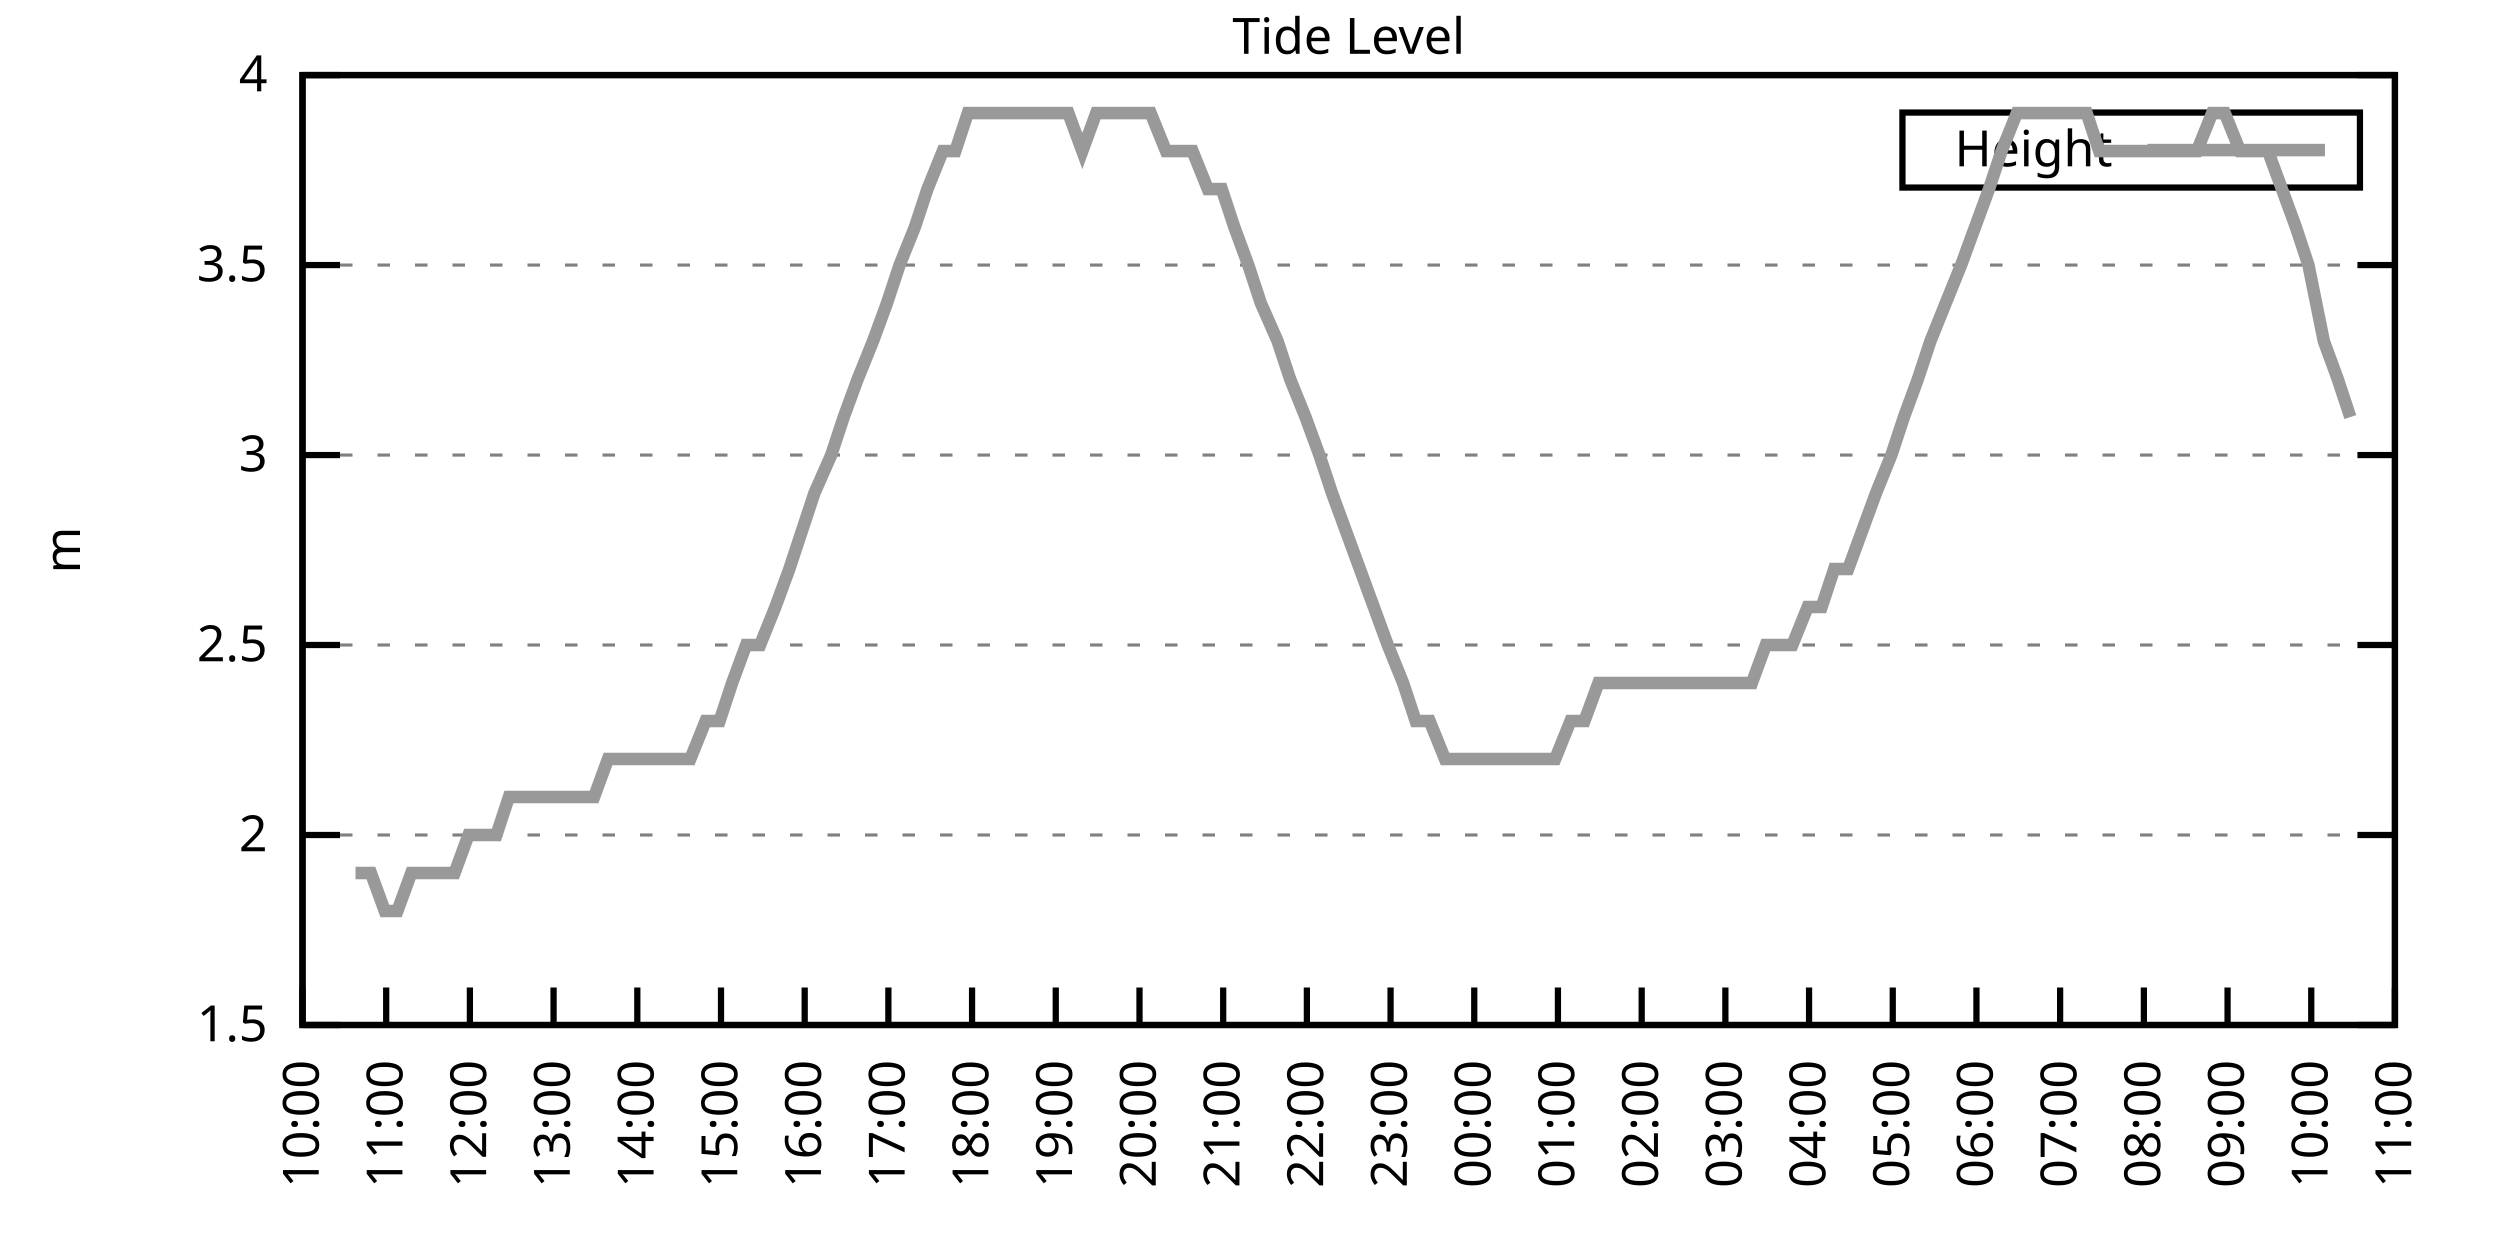
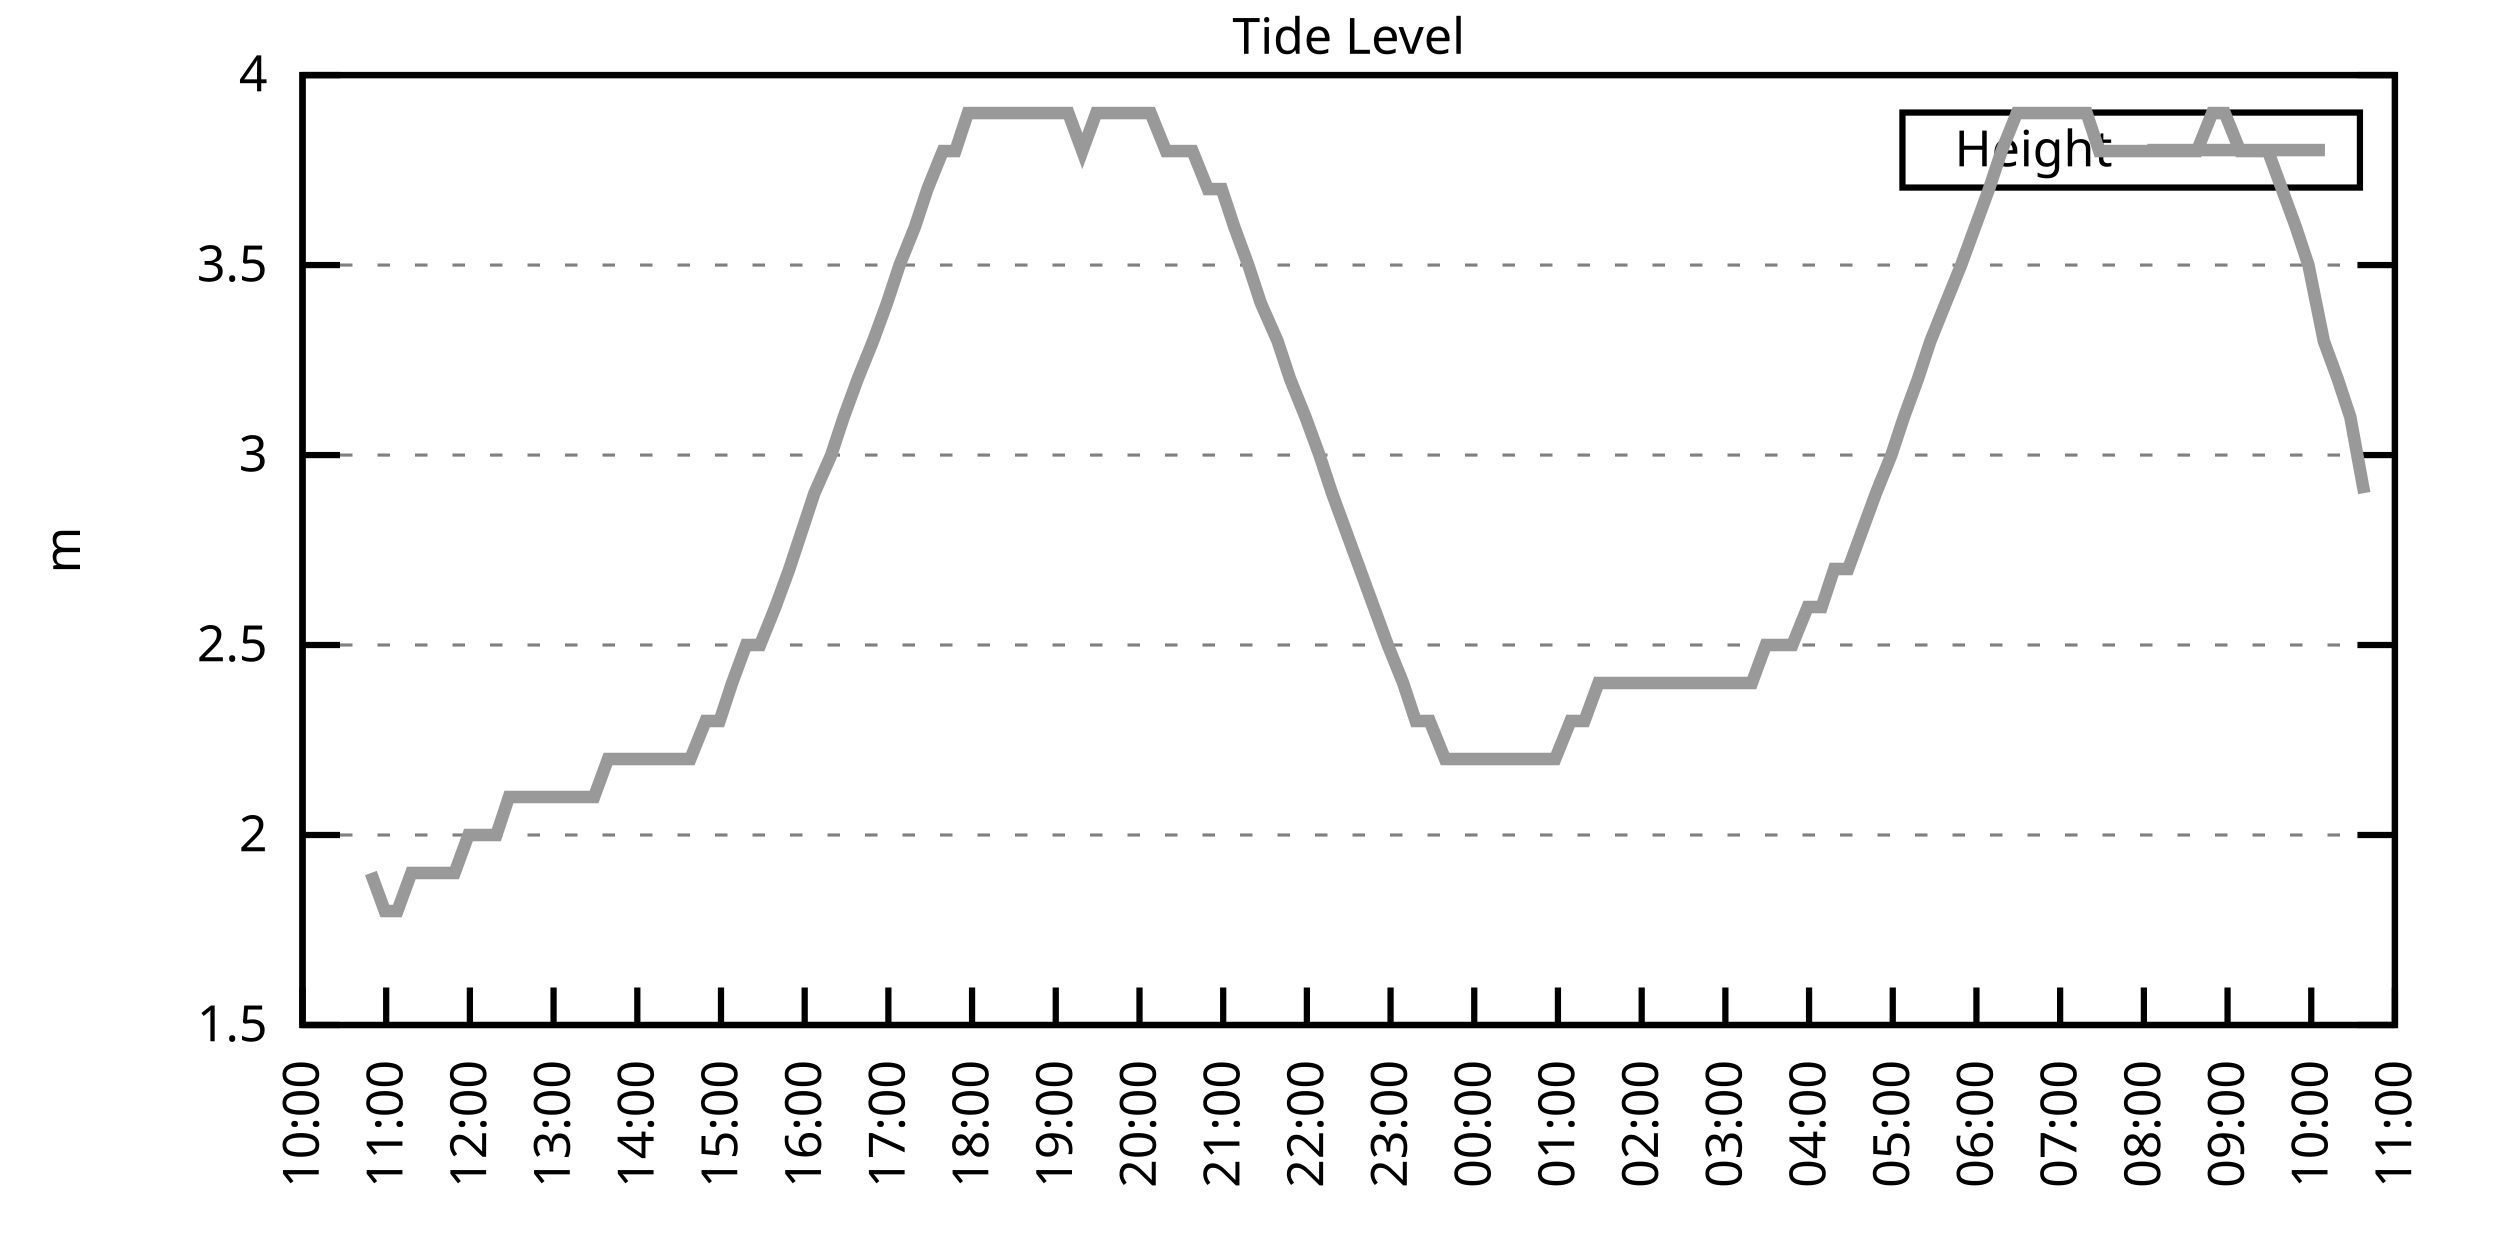
<svg xmlns="http://www.w3.org/2000/svg" xmlns:xlink="http://www.w3.org/1999/xlink" width="400" height="200" viewBox="0 0 400 200">
  <g id="gnuplot_canvas">
    <rect x="0" y="0" width="400" height="200" fill="none" />
    <defs>
      <circle id="gpDot" r="0.5" stroke-width="0.5" stroke="currentColor" />
      <path id="gpPt0" stroke-width="0.333" stroke="currentColor" d="M-1,0 h2 M0,-1 v2" />
      <path id="gpPt1" stroke-width="0.333" stroke="currentColor" d="M-1,-1 L1,1 M1,-1 L-1,1" />
      <path id="gpPt2" stroke-width="0.333" stroke="currentColor" d="M-1,0 L1,0 M0,-1 L0,1 M-1,-1 L1,1 M-1,1 L1,-1" />
      <rect id="gpPt3" stroke-width="0.333" stroke="currentColor" x="-1" y="-1" width="2" height="2" />
      <rect id="gpPt4" stroke-width="0.333" stroke="currentColor" fill="currentColor" x="-1" y="-1" width="2" height="2" />
      <circle id="gpPt5" stroke-width="0.333" stroke="currentColor" cx="0" cy="0" r="1" />
      <use xlink:href="#gpPt5" id="gpPt6" fill="currentColor" stroke="none" />
      <path id="gpPt7" stroke-width="0.333" stroke="currentColor" d="M0,-1.33 L-1.33,0.67 L1.33,0.67 z" />
      <use xlink:href="#gpPt7" id="gpPt8" fill="currentColor" stroke="none" />
      <use xlink:href="#gpPt7" id="gpPt9" stroke="currentColor" transform="rotate(180)" />
      <use xlink:href="#gpPt9" id="gpPt10" fill="currentColor" stroke="none" />
      <use xlink:href="#gpPt3" id="gpPt11" stroke="currentColor" transform="rotate(45)" />
      <use xlink:href="#gpPt11" id="gpPt12" fill="currentColor" stroke="none" />
      <path id="gpPt13" stroke-width="0.333" stroke="currentColor" d="M0,1.330 L1.265,0.411 L0.782,-1.067 L-0.782,-1.076 L-1.265,0.411 z" />
      <use xlink:href="#gpPt13" id="gpPt14" fill="currentColor" stroke="none" />
      <filter id="textbox" filterUnits="objectBoundingBox" x="0" y="0" height="1" width="1">
        <feFlood flood-color="white" flood-opacity="1" result="bgnd" />
        <feComposite in="SourceGraphic" in2="bgnd" operator="atop" />
      </filter>
      <filter id="greybox" filterUnits="objectBoundingBox" x="0" y="0" height="1" width="1">
        <feFlood flood-color="lightgrey" flood-opacity="1" result="grey" />
        <feComposite in="SourceGraphic" in2="grey" operator="atop" />
      </filter>
    </defs>
    <g fill="none" color="white" stroke="currentColor" stroke-width="1.00" stroke-linecap="butt" stroke-linejoin="miter">
</g>
    <g fill="none" color="black" stroke="currentColor" stroke-width="1.00" stroke-linecap="butt" stroke-linejoin="miter">
      <g stroke="none" shape-rendering="crispEdges">
        <polygon fill="rgb(255, 255, 255)" points="48.40,164.00 383.18,164.00 383.18,12.02 48.40,12.02 " />
      </g>
    </g>
    <g fill="none" color="black" stroke="currentColor" stroke-width="1.00" stroke-linecap="butt" stroke-linejoin="miter">
</g>
    <g fill="none" color="black" stroke="black" stroke-width="0.50" stroke-linecap="butt" stroke-linejoin="miter">
</g>
    <g fill="none" color="gray" stroke="currentColor" stroke-width="0.50" stroke-linecap="butt" stroke-linejoin="miter">
      <path stroke="gray" stroke-dasharray="2,4" class="gridline" d="M48.40,164.00 L383.19,164.00  " />
    </g>
    <g fill="none" color="gray" stroke="gray" stroke-width="1.00" stroke-linecap="butt" stroke-linejoin="miter">
</g>
    <g fill="none" color="black" stroke="currentColor" stroke-width="1.00" stroke-linecap="butt" stroke-linejoin="miter">
      <path stroke="black" d="M48.40,164.00 L54.40,164.00 M383.19,164.00 L377.19,164.00  " />
      <g transform="translate(42.80,166.60)" stroke="none" fill="black" font-family="Sans" font-size="8.00" text-anchor="end">
        <text>
          <tspan font-family="Sans"> 1.5</tspan>
        </text>
      </g>
    </g>
    <g fill="none" color="black" stroke="currentColor" stroke-width="1.00" stroke-linecap="butt" stroke-linejoin="miter">
</g>
    <g fill="none" color="black" stroke="black" stroke-width="0.50" stroke-linecap="butt" stroke-linejoin="miter">
</g>
    <g fill="none" color="gray" stroke="currentColor" stroke-width="0.50" stroke-linecap="butt" stroke-linejoin="miter">
      <path stroke="gray" stroke-dasharray="2,4" class="gridline" d="M48.40,133.60 L383.19,133.60  " />
    </g>
    <g fill="none" color="gray" stroke="gray" stroke-width="1.00" stroke-linecap="butt" stroke-linejoin="miter">
</g>
    <g fill="none" color="black" stroke="currentColor" stroke-width="1.00" stroke-linecap="butt" stroke-linejoin="miter">
      <path stroke="black" d="M48.40,133.60 L54.40,133.60 M383.19,133.60 L377.19,133.60  " />
      <g transform="translate(42.80,136.20)" stroke="none" fill="black" font-family="Sans" font-size="8.00" text-anchor="end">
        <text>
          <tspan font-family="Sans"> 2</tspan>
        </text>
      </g>
    </g>
    <g fill="none" color="black" stroke="currentColor" stroke-width="1.00" stroke-linecap="butt" stroke-linejoin="miter">
</g>
    <g fill="none" color="black" stroke="black" stroke-width="0.50" stroke-linecap="butt" stroke-linejoin="miter">
</g>
    <g fill="none" color="gray" stroke="currentColor" stroke-width="0.50" stroke-linecap="butt" stroke-linejoin="miter">
      <path stroke="gray" stroke-dasharray="2,4" class="gridline" d="M48.40,103.20 L383.19,103.20  " />
    </g>
    <g fill="none" color="gray" stroke="gray" stroke-width="1.00" stroke-linecap="butt" stroke-linejoin="miter">
</g>
    <g fill="none" color="black" stroke="currentColor" stroke-width="1.00" stroke-linecap="butt" stroke-linejoin="miter">
      <path stroke="black" d="M48.40,103.20 L54.40,103.20 M383.19,103.20 L377.19,103.20  " />
      <g transform="translate(42.80,105.80)" stroke="none" fill="black" font-family="Sans" font-size="8.00" text-anchor="end">
        <text>
          <tspan font-family="Sans"> 2.5</tspan>
        </text>
      </g>
    </g>
    <g fill="none" color="black" stroke="currentColor" stroke-width="1.00" stroke-linecap="butt" stroke-linejoin="miter">
</g>
    <g fill="none" color="black" stroke="black" stroke-width="0.50" stroke-linecap="butt" stroke-linejoin="miter">
</g>
    <g fill="none" color="gray" stroke="currentColor" stroke-width="0.50" stroke-linecap="butt" stroke-linejoin="miter">
      <path stroke="gray" stroke-dasharray="2,4" class="gridline" d="M48.40,72.81 L383.19,72.81  " />
    </g>
    <g fill="none" color="gray" stroke="gray" stroke-width="1.00" stroke-linecap="butt" stroke-linejoin="miter">
</g>
    <g fill="none" color="black" stroke="currentColor" stroke-width="1.00" stroke-linecap="butt" stroke-linejoin="miter">
      <path stroke="black" d="M48.40,72.81 L54.40,72.81 M383.19,72.81 L377.19,72.81  " />
      <g transform="translate(42.80,75.41)" stroke="none" fill="black" font-family="Sans" font-size="8.00" text-anchor="end">
        <text>
          <tspan font-family="Sans"> 3</tspan>
        </text>
      </g>
    </g>
    <g fill="none" color="black" stroke="currentColor" stroke-width="1.00" stroke-linecap="butt" stroke-linejoin="miter">
</g>
    <g fill="none" color="black" stroke="black" stroke-width="0.50" stroke-linecap="butt" stroke-linejoin="miter">
</g>
    <g fill="none" color="gray" stroke="currentColor" stroke-width="0.50" stroke-linecap="butt" stroke-linejoin="miter">
      <path stroke="gray" stroke-dasharray="2,4" class="gridline" d="M48.40,42.41 L383.19,42.41  " />
    </g>
    <g fill="none" color="gray" stroke="gray" stroke-width="1.00" stroke-linecap="butt" stroke-linejoin="miter">
</g>
    <g fill="none" color="black" stroke="currentColor" stroke-width="1.00" stroke-linecap="butt" stroke-linejoin="miter">
      <path stroke="black" d="M48.40,42.41 L54.40,42.41 M383.19,42.41 L377.19,42.41  " />
      <g transform="translate(42.80,45.01)" stroke="none" fill="black" font-family="Sans" font-size="8.00" text-anchor="end">
        <text>
          <tspan font-family="Sans"> 3.5</tspan>
        </text>
      </g>
    </g>
    <g fill="none" color="black" stroke="currentColor" stroke-width="1.00" stroke-linecap="butt" stroke-linejoin="miter">
</g>
    <g fill="none" color="black" stroke="black" stroke-width="0.50" stroke-linecap="butt" stroke-linejoin="miter">
</g>
    <g fill="none" color="gray" stroke="currentColor" stroke-width="0.50" stroke-linecap="butt" stroke-linejoin="miter">
      <path stroke="gray" stroke-dasharray="2,4" class="gridline" d="M48.40,12.01 L383.19,12.01  " />
    </g>
    <g fill="none" color="gray" stroke="gray" stroke-width="1.00" stroke-linecap="butt" stroke-linejoin="miter">
</g>
    <g fill="none" color="black" stroke="currentColor" stroke-width="1.00" stroke-linecap="butt" stroke-linejoin="miter">
      <path stroke="black" d="M48.40,12.01 L54.40,12.01 M383.19,12.01 L377.19,12.01  " />
      <g transform="translate(42.80,14.61)" stroke="none" fill="black" font-family="Sans" font-size="8.00" text-anchor="end">
        <text>
          <tspan font-family="Sans"> 4</tspan>
        </text>
      </g>
    </g>
    <g fill="none" color="black" stroke="currentColor" stroke-width="1.00" stroke-linecap="butt" stroke-linejoin="miter">
      <path stroke="black" d="M48.40,164.00 L48.40,158.00  " />
      <g transform="translate(51.00,169.60) rotate(270.00)" stroke="none" fill="black" font-family="Sans" font-size="8.00" text-anchor="end">
        <text>
          <tspan font-family="Sans">10:00</tspan>
        </text>
      </g>
    </g>
    <g fill="none" color="black" stroke="currentColor" stroke-width="1.00" stroke-linecap="butt" stroke-linejoin="miter">
      <path stroke="black" d="M61.79,164.00 L61.79,158.00  " />
      <g transform="translate(64.39,169.60) rotate(270.00)" stroke="none" fill="black" font-family="Sans" font-size="8.00" text-anchor="end">
        <text>
          <tspan font-family="Sans">11:00</tspan>
        </text>
      </g>
    </g>
    <g fill="none" color="black" stroke="currentColor" stroke-width="1.00" stroke-linecap="butt" stroke-linejoin="miter">
      <path stroke="black" d="M75.18,164.00 L75.18,158.00  " />
      <g transform="translate(77.78,169.60) rotate(270.00)" stroke="none" fill="black" font-family="Sans" font-size="8.00" text-anchor="end">
        <text>
          <tspan font-family="Sans">12:00</tspan>
        </text>
      </g>
    </g>
    <g fill="none" color="black" stroke="currentColor" stroke-width="1.00" stroke-linecap="butt" stroke-linejoin="miter">
      <path stroke="black" d="M88.57,164.00 L88.57,158.00  " />
      <g transform="translate(91.17,169.60) rotate(270.00)" stroke="none" fill="black" font-family="Sans" font-size="8.00" text-anchor="end">
        <text>
          <tspan font-family="Sans">13:00</tspan>
        </text>
      </g>
    </g>
    <g fill="none" color="black" stroke="currentColor" stroke-width="1.00" stroke-linecap="butt" stroke-linejoin="miter">
      <path stroke="black" d="M101.97,164.00 L101.97,158.00  " />
      <g transform="translate(104.57,169.60) rotate(270.00)" stroke="none" fill="black" font-family="Sans" font-size="8.00" text-anchor="end">
        <text>
          <tspan font-family="Sans">14:00</tspan>
        </text>
      </g>
    </g>
    <g fill="none" color="black" stroke="currentColor" stroke-width="1.00" stroke-linecap="butt" stroke-linejoin="miter">
      <path stroke="black" d="M115.36,164.00 L115.36,158.00  " />
      <g transform="translate(117.96,169.60) rotate(270.00)" stroke="none" fill="black" font-family="Sans" font-size="8.00" text-anchor="end">
        <text>
          <tspan font-family="Sans">15:00</tspan>
        </text>
      </g>
    </g>
    <g fill="none" color="black" stroke="currentColor" stroke-width="1.00" stroke-linecap="butt" stroke-linejoin="miter">
      <path stroke="black" d="M128.75,164.00 L128.75,158.00  " />
      <g transform="translate(131.35,169.60) rotate(270.00)" stroke="none" fill="black" font-family="Sans" font-size="8.00" text-anchor="end">
        <text>
          <tspan font-family="Sans">16:00</tspan>
        </text>
      </g>
    </g>
    <g fill="none" color="black" stroke="currentColor" stroke-width="1.00" stroke-linecap="butt" stroke-linejoin="miter">
      <path stroke="black" d="M142.14,164.00 L142.14,158.00  " />
      <g transform="translate(144.74,169.60) rotate(270.00)" stroke="none" fill="black" font-family="Sans" font-size="8.00" text-anchor="end">
        <text>
          <tspan font-family="Sans">17:00</tspan>
        </text>
      </g>
    </g>
    <g fill="none" color="black" stroke="currentColor" stroke-width="1.00" stroke-linecap="butt" stroke-linejoin="miter">
      <path stroke="black" d="M155.53,164.00 L155.53,158.00  " />
      <g transform="translate(158.13,169.60) rotate(270.00)" stroke="none" fill="black" font-family="Sans" font-size="8.00" text-anchor="end">
        <text>
          <tspan font-family="Sans">18:00</tspan>
        </text>
      </g>
    </g>
    <g fill="none" color="black" stroke="currentColor" stroke-width="1.00" stroke-linecap="butt" stroke-linejoin="miter">
      <path stroke="black" d="M168.92,164.00 L168.92,158.00  " />
      <g transform="translate(171.52,169.60) rotate(270.00)" stroke="none" fill="black" font-family="Sans" font-size="8.00" text-anchor="end">
        <text>
          <tspan font-family="Sans">19:00</tspan>
        </text>
      </g>
    </g>
    <g fill="none" color="black" stroke="currentColor" stroke-width="1.00" stroke-linecap="butt" stroke-linejoin="miter">
      <path stroke="black" d="M182.32,164.00 L182.32,158.00  " />
      <g transform="translate(184.92,169.60) rotate(270.00)" stroke="none" fill="black" font-family="Sans" font-size="8.00" text-anchor="end">
        <text>
          <tspan font-family="Sans">20:00</tspan>
        </text>
      </g>
    </g>
    <g fill="none" color="black" stroke="currentColor" stroke-width="1.00" stroke-linecap="butt" stroke-linejoin="miter">
      <path stroke="black" d="M195.71,164.00 L195.71,158.00  " />
      <g transform="translate(198.31,169.60) rotate(270.00)" stroke="none" fill="black" font-family="Sans" font-size="8.00" text-anchor="end">
        <text>
          <tspan font-family="Sans">21:00</tspan>
        </text>
      </g>
    </g>
    <g fill="none" color="black" stroke="currentColor" stroke-width="1.00" stroke-linecap="butt" stroke-linejoin="miter">
      <path stroke="black" d="M209.10,164.00 L209.10,158.00  " />
      <g transform="translate(211.70,169.60) rotate(270.00)" stroke="none" fill="black" font-family="Sans" font-size="8.00" text-anchor="end">
        <text>
          <tspan font-family="Sans">22:00</tspan>
        </text>
      </g>
    </g>
    <g fill="none" color="black" stroke="currentColor" stroke-width="1.00" stroke-linecap="butt" stroke-linejoin="miter">
      <path stroke="black" d="M222.49,164.00 L222.49,158.00  " />
      <g transform="translate(225.09,169.60) rotate(270.00)" stroke="none" fill="black" font-family="Sans" font-size="8.00" text-anchor="end">
        <text>
          <tspan font-family="Sans">23:00</tspan>
        </text>
      </g>
    </g>
    <g fill="none" color="black" stroke="currentColor" stroke-width="1.00" stroke-linecap="butt" stroke-linejoin="miter">
      <path stroke="black" d="M235.88,164.00 L235.88,158.00  " />
      <g transform="translate(238.48,169.60) rotate(270.00)" stroke="none" fill="black" font-family="Sans" font-size="8.00" text-anchor="end">
        <text>
          <tspan font-family="Sans">00:00</tspan>
        </text>
      </g>
    </g>
    <g fill="none" color="black" stroke="currentColor" stroke-width="1.00" stroke-linecap="butt" stroke-linejoin="miter">
      <path stroke="black" d="M249.27,164.00 L249.27,158.00  " />
      <g transform="translate(251.87,169.60) rotate(270.00)" stroke="none" fill="black" font-family="Sans" font-size="8.00" text-anchor="end">
        <text>
          <tspan font-family="Sans">01:00</tspan>
        </text>
      </g>
    </g>
    <g fill="none" color="black" stroke="currentColor" stroke-width="1.00" stroke-linecap="butt" stroke-linejoin="miter">
      <path stroke="black" d="M262.67,164.00 L262.67,158.00  " />
      <g transform="translate(265.27,169.60) rotate(270.00)" stroke="none" fill="black" font-family="Sans" font-size="8.00" text-anchor="end">
        <text>
          <tspan font-family="Sans">02:00</tspan>
        </text>
      </g>
    </g>
    <g fill="none" color="black" stroke="currentColor" stroke-width="1.00" stroke-linecap="butt" stroke-linejoin="miter">
      <path stroke="black" d="M276.06,164.00 L276.06,158.00  " />
      <g transform="translate(278.66,169.60) rotate(270.00)" stroke="none" fill="black" font-family="Sans" font-size="8.00" text-anchor="end">
        <text>
          <tspan font-family="Sans">03:00</tspan>
        </text>
      </g>
    </g>
    <g fill="none" color="black" stroke="currentColor" stroke-width="1.00" stroke-linecap="butt" stroke-linejoin="miter">
      <path stroke="black" d="M289.45,164.00 L289.45,158.00  " />
      <g transform="translate(292.05,169.60) rotate(270.00)" stroke="none" fill="black" font-family="Sans" font-size="8.00" text-anchor="end">
        <text>
          <tspan font-family="Sans">04:00</tspan>
        </text>
      </g>
    </g>
    <g fill="none" color="black" stroke="currentColor" stroke-width="1.00" stroke-linecap="butt" stroke-linejoin="miter">
      <path stroke="black" d="M302.84,164.00 L302.84,158.00  " />
      <g transform="translate(305.44,169.60) rotate(270.00)" stroke="none" fill="black" font-family="Sans" font-size="8.00" text-anchor="end">
        <text>
          <tspan font-family="Sans">05:00</tspan>
        </text>
      </g>
    </g>
    <g fill="none" color="black" stroke="currentColor" stroke-width="1.00" stroke-linecap="butt" stroke-linejoin="miter">
      <path stroke="black" d="M316.23,164.00 L316.23,158.00  " />
      <g transform="translate(318.83,169.60) rotate(270.00)" stroke="none" fill="black" font-family="Sans" font-size="8.00" text-anchor="end">
        <text>
          <tspan font-family="Sans">06:00</tspan>
        </text>
      </g>
    </g>
    <g fill="none" color="black" stroke="currentColor" stroke-width="1.00" stroke-linecap="butt" stroke-linejoin="miter">
      <path stroke="black" d="M329.62,164.00 L329.62,158.00  " />
      <g transform="translate(332.22,169.60) rotate(270.00)" stroke="none" fill="black" font-family="Sans" font-size="8.00" text-anchor="end">
        <text>
          <tspan font-family="Sans">07:00</tspan>
        </text>
      </g>
    </g>
    <g fill="none" color="black" stroke="currentColor" stroke-width="1.00" stroke-linecap="butt" stroke-linejoin="miter">
      <path stroke="black" d="M343.02,164.00 L343.02,158.00  " />
      <g transform="translate(345.62,169.60) rotate(270.00)" stroke="none" fill="black" font-family="Sans" font-size="8.00" text-anchor="end">
        <text>
          <tspan font-family="Sans">08:00</tspan>
        </text>
      </g>
    </g>
    <g fill="none" color="black" stroke="currentColor" stroke-width="1.00" stroke-linecap="butt" stroke-linejoin="miter">
      <path stroke="black" d="M356.41,164.00 L356.41,158.00  " />
      <g transform="translate(359.01,169.60) rotate(270.00)" stroke="none" fill="black" font-family="Sans" font-size="8.00" text-anchor="end">
        <text>
          <tspan font-family="Sans">09:00</tspan>
        </text>
      </g>
    </g>
    <g fill="none" color="black" stroke="currentColor" stroke-width="1.00" stroke-linecap="butt" stroke-linejoin="miter">
      <path stroke="black" d="M369.80,164.00 L369.80,158.00  " />
      <g transform="translate(372.40,169.60) rotate(270.00)" stroke="none" fill="black" font-family="Sans" font-size="8.00" text-anchor="end">
        <text>
          <tspan font-family="Sans">10:00</tspan>
        </text>
      </g>
    </g>
    <g fill="none" color="black" stroke="currentColor" stroke-width="1.00" stroke-linecap="butt" stroke-linejoin="miter">
      <path stroke="black" d="M383.19,164.00 L383.19,158.00  " />
      <g transform="translate(385.79,169.60) rotate(270.00)" stroke="none" fill="black" font-family="Sans" font-size="8.00" text-anchor="end">
        <text>
          <tspan font-family="Sans">11:00</tspan>
        </text>
      </g>
    </g>
    <g fill="none" color="black" stroke="currentColor" stroke-width="1.00" stroke-linecap="butt" stroke-linejoin="miter">
</g>
    <g fill="none" color="black" stroke="currentColor" stroke-width="1.00" stroke-linecap="butt" stroke-linejoin="miter">
      <path stroke="black" d="M48.40,12.01 L48.40,164.00 L383.19,164.00 L383.19,12.01 L48.40,12.01 Z  " />
    </g>
    <g fill="none" color="black" stroke="currentColor" stroke-width="1.00" stroke-linecap="butt" stroke-linejoin="miter">
</g>
    <g fill="none" color="black" stroke="currentColor" stroke-width="1.00" stroke-linecap="butt" stroke-linejoin="miter">
      <path stroke="black" d="M304.39,30.01 L304.39,18.01 L377.59,18.01 L377.59,30.01 L304.39,30.01 Z  " />
    </g>
    <g id="Tide_level_plot_1">
      <g fill="none" color="white" stroke="black" stroke-width="2.00" stroke-linecap="butt" stroke-linejoin="miter">
</g>
      <g fill="none" color="black" stroke="currentColor" stroke-width="2.00" stroke-linecap="butt" stroke-linejoin="miter">
        <g transform="translate(337.99,26.61)" stroke="none" fill="black" font-family="Sans" font-size="8.00" text-anchor="end">
          <text>
            <tspan font-family="Sans">Height</tspan>
          </text>
        </g>
      </g>
      <g fill="none" color="black" stroke="currentColor" stroke-width="2.00" stroke-linecap="butt" stroke-linejoin="miter">
-         <path stroke="rgb(153, 153, 153)" d="M343.59,24.01 L371.99,24.01 M56.88,139.68 L59.34,139.68 L61.57,145.76 L63.58,145.76 L65.81,139.68 L68.04,139.68   L70.27,139.68 L72.73,139.68 L74.96,133.60 L76.97,133.60 L79.42,133.60 L81.43,127.52 L83.66,127.52 L86.12,127.52   L88.35,127.52 L90.36,127.52 L92.59,127.52 L95.05,127.52 L97.28,121.44 L99.29,121.44 L101.74,121.44 L103.98,121.44   L106.21,121.44 L108.22,121.44 L110.45,121.44 L112.90,115.36 L115.13,115.36 L117.14,109.28 L119.38,103.20 L121.61,103.20   L124.06,97.12 L126.29,91.04 L128.30,84.97 L130.31,78.89 L132.99,72.81 L135.00,66.73 L137.23,60.65 L139.69,54.57   L141.92,48.49 L143.93,42.41 L146.38,36.33 L148.39,30.25 L150.85,24.17 L152.85,24.17 L154.86,18.09 L157.54,18.09   L159.77,18.09 L161.78,18.09 L164.01,18.09 L166.47,18.09 L168.48,18.09 L170.93,18.09 L173.17,24.17 L175.40,18.09   L177.41,18.09 L179.41,18.09 L182.09,18.09 L184.10,18.09 L186.56,24.17 L188.57,24.17 L190.80,24.17 L193.25,30.25   L195.48,30.25 L197.49,36.33 L199.73,42.41 L201.73,48.49 L204.41,54.57 L206.42,60.65 L208.88,66.73 L211.11,72.81   L213.12,78.89 L215.35,84.97 L217.58,91.04 L219.81,97.12 L222.04,103.20 L224.50,109.28 L226.51,115.36 L228.74,115.36   L231.20,121.44 L233.20,121.44 L235.66,121.44 L237.67,121.44 L240.12,121.44 L242.13,121.44 L244.36,121.44 L246.37,121.44   L248.83,121.44 L251.28,115.36 L253.51,115.36 L255.75,109.28 L257.76,109.28 L260.21,109.28 L262.00,109.28 L264.23,109.28   L266.68,109.28 L269.14,109.28 L271.15,109.28 L273.60,109.28 L275.39,109.28 L278.07,109.28 L280.30,109.28 L282.53,103.20   L284.54,103.20 L286.77,103.20 L289.23,97.12 L291.46,97.12 L293.47,91.04 L295.70,91.04 L297.93,84.97 L300.16,78.89   L302.62,72.81 L304.63,66.73 L306.86,60.65 L308.87,54.57 L311.32,48.49 L313.78,42.41 L316.01,36.33 L318.24,30.25   L320.25,24.17 L322.70,18.09 L324.94,18.09 L326.95,18.09 L329.40,18.09 L331.41,18.09 L333.86,18.09 L335.87,24.17   L338.10,24.17 L340.56,24.17 L342.79,24.17 L345.02,24.17 L347.03,24.17 L349.26,24.17 L351.50,24.17 L353.95,18.09   L355.96,18.09 L358.42,24.17 L360.65,24.17 L362.88,24.17 L365.11,30.25 L367.34,36.33 L369.35,42.41 L371.81,54.57   L374.04,60.65 L376.05,66.73  " />
+         <path stroke="rgb(153, 153, 153)" d="M343.59,24.01 L371.99,24.01 M59.34,139.68 L61.57,145.76 L63.58,145.76 L65.81,139.68 L68.04,139.68 L70.27,139.68   L72.73,139.68 L74.96,133.60 L76.97,133.60 L79.42,133.60 L81.43,127.52 L83.66,127.52 L86.12,127.52 L88.35,127.52   L90.36,127.52 L92.59,127.52 L95.05,127.52 L97.28,121.44 L99.29,121.44 L101.74,121.44 L103.98,121.44 L106.21,121.44   L108.22,121.44 L110.45,121.44 L112.90,115.36 L115.13,115.36 L117.14,109.28 L119.38,103.20 L121.61,103.20 L124.06,97.12   L126.29,91.04 L128.30,84.97 L130.31,78.89 L132.99,72.81 L135.00,66.73 L137.23,60.65 L139.69,54.57 L141.92,48.49   L143.93,42.41 L146.38,36.33 L148.39,30.25 L150.85,24.17 L152.85,24.17 L154.86,18.09 L157.54,18.09 L159.77,18.09   L161.78,18.09 L164.01,18.09 L166.47,18.09 L168.48,18.09 L170.93,18.09 L173.17,24.17 L175.40,18.09 L177.41,18.09   L179.41,18.09 L182.09,18.09 L184.10,18.09 L186.56,24.17 L188.57,24.17 L190.80,24.17 L193.25,30.25 L195.48,30.25   L197.49,36.33 L199.73,42.41 L201.73,48.49 L204.41,54.57 L206.42,60.65 L208.88,66.73 L211.11,72.81 L213.12,78.89   L215.35,84.97 L217.58,91.04 L219.81,97.12 L222.04,103.20 L224.50,109.28 L226.51,115.36 L228.74,115.36 L231.20,121.44   L233.20,121.44 L235.66,121.44 L237.67,121.44 L240.12,121.44 L242.13,121.44 L244.36,121.44 L246.37,121.44 L248.83,121.44   L251.28,115.36 L253.51,115.36 L255.75,109.28 L257.76,109.28 L260.21,109.28 L262.00,109.28 L264.23,109.28 L266.68,109.28   L269.14,109.28 L271.15,109.28 L273.60,109.28 L275.39,109.28 L278.07,109.28 L280.30,109.28 L282.53,103.20 L284.54,103.20   L286.77,103.20 L289.23,97.12 L291.46,97.12 L293.47,91.04 L295.70,91.04 L297.93,84.97 L300.16,78.89 L302.62,72.81   L304.63,66.73 L306.86,60.65 L308.87,54.57 L311.32,48.49 L313.78,42.41 L316.01,36.33 L318.24,30.25 L320.25,24.17   L322.70,18.09 L324.94,18.09 L326.95,18.09 L329.40,18.09 L331.41,18.09 L333.86,18.09 L335.87,24.17 L338.10,24.17   L340.56,24.17 L342.79,24.17 L345.02,24.17 L347.03,24.17 L349.26,24.17 L351.50,24.17 L353.95,18.09 L355.96,18.09   L358.42,24.17 L360.65,24.17 L362.88,24.17 L365.11,30.25 L367.34,36.33 L369.35,42.41 L371.81,54.57 L374.04,60.65   L376.05,66.73 L378.28,78.89  " />
      </g>
    </g>
    <g fill="none" color="black" stroke="currentColor" stroke-width="2.00" stroke-linecap="butt" stroke-linejoin="miter">
</g>
    <g fill="none" color="black" stroke="black" stroke-width="1.00" stroke-linecap="butt" stroke-linejoin="miter">
</g>
    <g fill="none" color="black" stroke="currentColor" stroke-width="1.00" stroke-linecap="butt" stroke-linejoin="miter">
      <path stroke="black" d="M48.40,12.01 L48.40,164.00 L383.19,164.00 L383.19,12.01 L48.40,12.01 Z  " />
      <g transform="translate(12.80,88.01) rotate(270.00)" stroke="none" fill="black" font-family="Sans" font-size="8.00" text-anchor="middle">
        <text>
          <tspan font-family="Sans">m</tspan>
        </text>
      </g>
    </g>
    <g fill="none" color="black" stroke="currentColor" stroke-width="1.00" stroke-linecap="butt" stroke-linejoin="miter">
</g>
    <g fill="none" color="black" stroke="currentColor" stroke-width="1.00" stroke-linecap="butt" stroke-linejoin="miter">
      <g transform="translate(215.79,8.61)" stroke="none" fill="black" font-family="Sans" font-size="8.00" text-anchor="middle">
        <text>
          <tspan font-family="Sans">Tide Level</tspan>
        </text>
      </g>
    </g>
    <g fill="none" color="black" stroke="currentColor" stroke-width="1.00" stroke-linecap="butt" stroke-linejoin="miter">
</g>
  </g>
</svg>
